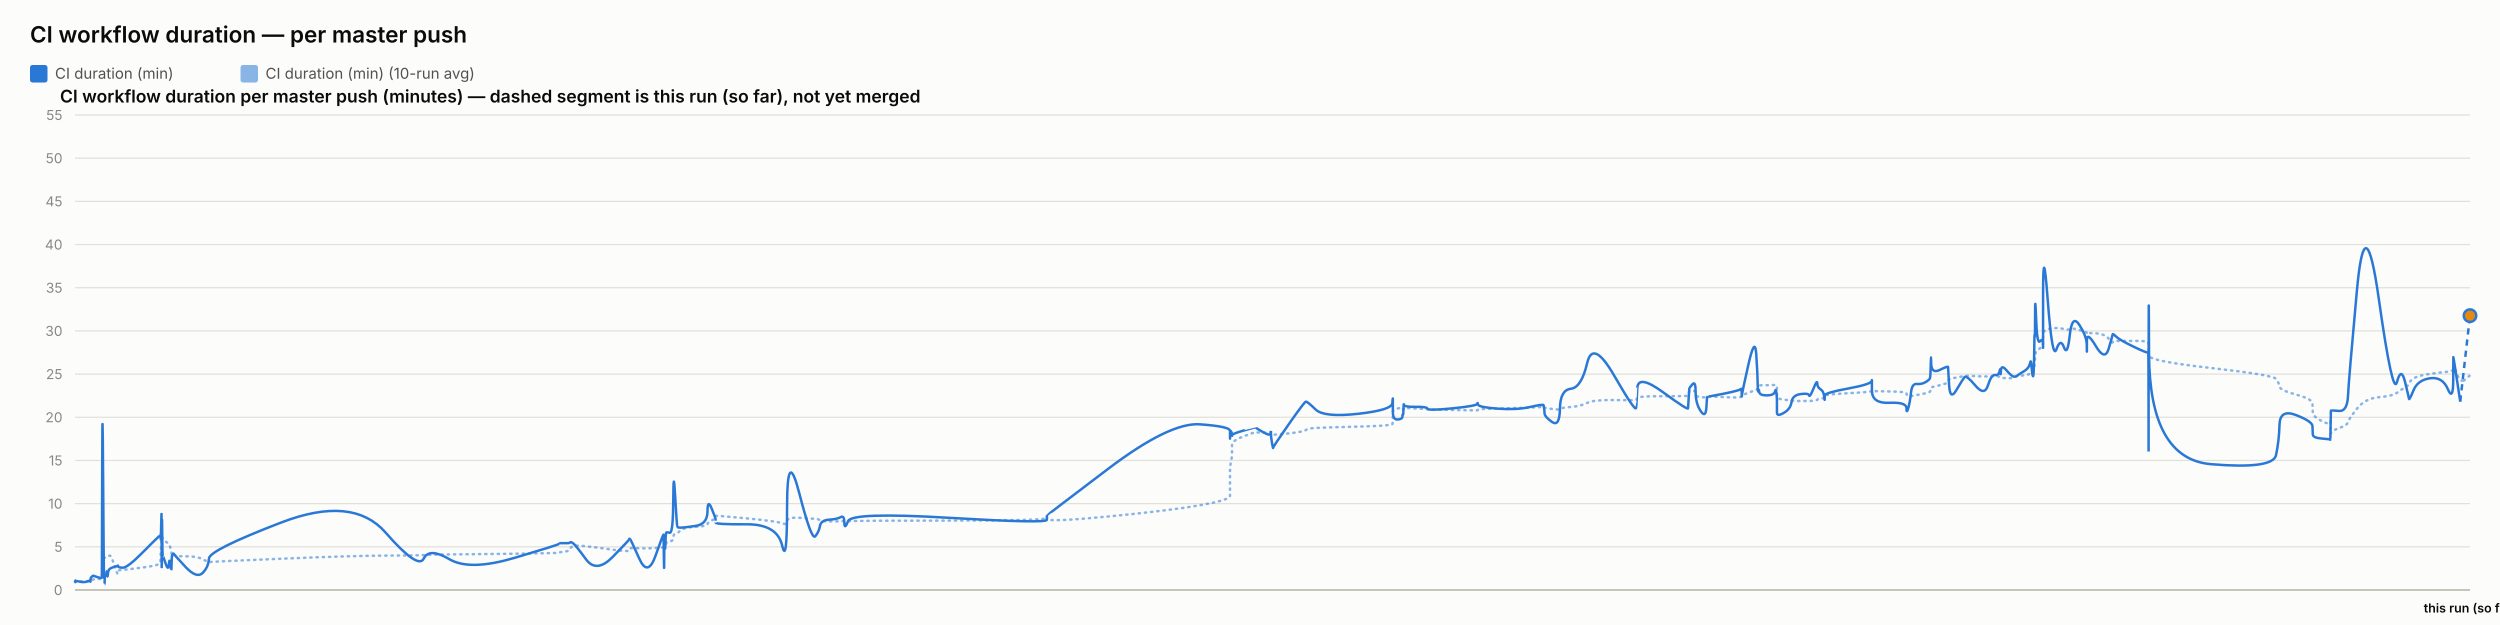
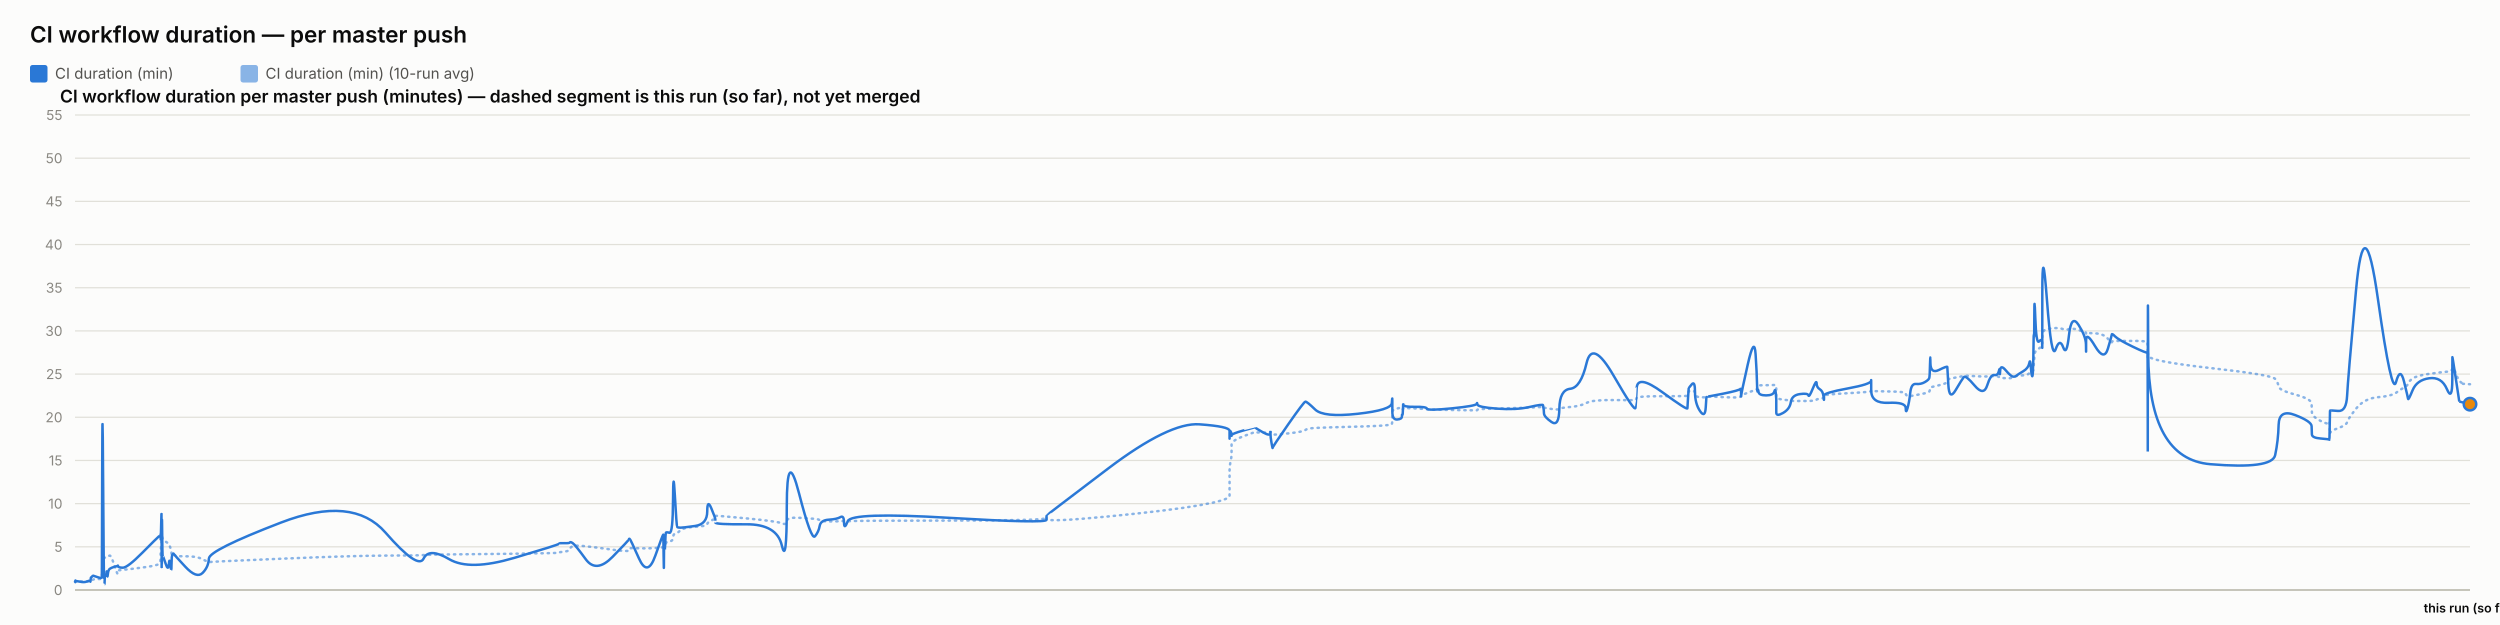
<svg xmlns="http://www.w3.org/2000/svg" width="2000" height="500" viewBox="0 0 2000 500" font-family="system-ui, -apple-system, sans-serif">
  <rect x="0" y="0" width="2000" height="500" fill="#fcfcfb" />
  <text x="24" y="34" font-size="18" font-weight="600" fill="#0b0b0b">CI workflow duration — per master push</text>
  <rect x="24" y="52" width="14" height="14" rx="2" fill="#2a78d6" />
  <text x="44" y="63" font-size="12" fill="#52514e" font-family="system-ui, -apple-system, sans-serif">CI duration (min)</text>
  <rect x="192.4" y="52" width="14" height="14" rx="2" fill="#2a78d6" opacity="0.55" />
  <text x="212.4" y="63" font-size="12" fill="#52514e" font-family="system-ui, -apple-system, sans-serif">CI duration (min) (10-run avg)</text>
  <text x="48" y="82" font-size="14" font-weight="600" fill="#0b0b0b" font-family="system-ui, -apple-system, sans-serif">CI workflow duration per master push (minutes) — dashed segment is this run (so far), not yet merged</text>
  <line x1="60" y1="472" x2="1976" y2="472" stroke="#e1e0d9" stroke-width="1" />
  <text x="50" y="476" font-size="11" text-anchor="end" fill="#898781" font-family="system-ui, -apple-system, sans-serif">0</text>
  <line x1="60" y1="437.455" x2="1976" y2="437.455" stroke="#e1e0d9" stroke-width="1" />
  <text x="50" y="441.455" font-size="11" text-anchor="end" fill="#898781" font-family="system-ui, -apple-system, sans-serif">5</text>
  <line x1="60" y1="402.909" x2="1976" y2="402.909" stroke="#e1e0d9" stroke-width="1" />
  <text x="50" y="406.909" font-size="11" text-anchor="end" fill="#898781" font-family="system-ui, -apple-system, sans-serif">10</text>
  <line x1="60" y1="368.364" x2="1976" y2="368.364" stroke="#e1e0d9" stroke-width="1" />
  <text x="50" y="372.364" font-size="11" text-anchor="end" fill="#898781" font-family="system-ui, -apple-system, sans-serif">15</text>
  <line x1="60" y1="333.818" x2="1976" y2="333.818" stroke="#e1e0d9" stroke-width="1" />
  <text x="50" y="337.818" font-size="11" text-anchor="end" fill="#898781" font-family="system-ui, -apple-system, sans-serif">20</text>
  <line x1="60" y1="299.273" x2="1976" y2="299.273" stroke="#e1e0d9" stroke-width="1" />
  <text x="50" y="303.273" font-size="11" text-anchor="end" fill="#898781" font-family="system-ui, -apple-system, sans-serif">25</text>
  <line x1="60" y1="264.727" x2="1976" y2="264.727" stroke="#e1e0d9" stroke-width="1" />
  <text x="50" y="268.727" font-size="11" text-anchor="end" fill="#898781" font-family="system-ui, -apple-system, sans-serif">30</text>
  <line x1="60" y1="230.182" x2="1976" y2="230.182" stroke="#e1e0d9" stroke-width="1" />
  <text x="50" y="234.182" font-size="11" text-anchor="end" fill="#898781" font-family="system-ui, -apple-system, sans-serif">35</text>
  <line x1="60" y1="195.636" x2="1976" y2="195.636" stroke="#e1e0d9" stroke-width="1" />
  <text x="50" y="199.636" font-size="11" text-anchor="end" fill="#898781" font-family="system-ui, -apple-system, sans-serif">40</text>
  <line x1="60" y1="161.091" x2="1976" y2="161.091" stroke="#e1e0d9" stroke-width="1" />
  <text x="50" y="165.091" font-size="11" text-anchor="end" fill="#898781" font-family="system-ui, -apple-system, sans-serif">45</text>
  <line x1="60" y1="126.545" x2="1976" y2="126.545" stroke="#e1e0d9" stroke-width="1" />
  <text x="50" y="130.545" font-size="11" text-anchor="end" fill="#898781" font-family="system-ui, -apple-system, sans-serif">50</text>
  <line x1="60" y1="92" x2="1976" y2="92" stroke="#e1e0d9" stroke-width="1" />
  <text x="50" y="96" font-size="11" text-anchor="end" fill="#898781" font-family="system-ui, -apple-system, sans-serif">55</text>
  <line x1="60" y1="472" x2="1976" y2="472" stroke="#c3c2b7" stroke-width="1.5" />
-   <path d="M 60 465.552 Q 60.045 465.148 60.156 465.292 Q 60.266 465.436 60.305 465.364 Q 60.344 465.292 60.354 465.18 Q 60.363 465.068 60.398 465.137 Q 60.433 465.206 60.442 465.157 Q 60.451 465.107 63.9 465.171 Q 67.349 465.235 69.452 465.182 Q 71.555 465.129 71.839 465.139 Q 72.123 465.148 72.278 465.143 Q 72.433 465.137 72.448 465.051 Q 72.463 464.964 72.653 464.751 Q 72.843 464.538 72.916 464.4 Q 72.99 464.262 73.621 464.078 Q 74.251 463.893 74.554 463.628 Q 74.857 463.364 78.16 463.283 Q 81.463 463.202 81.502 462.938 Q 81.54 462.673 81.749 454.313 Q 81.957 445.953 82.492 446.074 Q 83.027 446.195 83.382 446.292 Q 83.737 446.39 83.78 446.2 Q 83.823 446.01 84.412 445.941 Q 85.001 445.872 85.088 445.815 Q 85.175 445.757 85.271 445.509 Q 85.366 445.262 85.642 445.383 Q 85.918 445.504 86.268 445.158 Q 86.617 444.813 87.726 444.485 Q 88.835 444.156 91.401 451.935 Q 93.967 459.713 94.11 458.999 Q 94.253 458.285 94.258 457.491 Q 94.263 456.696 94.417 456.443 Q 94.572 456.19 98.299 455.879 Q 102.026 455.568 113.958 454.025 Q 125.891 452.482 127.137 451.112 Q 128.383 449.741 128.432 448.002 Q 128.482 446.264 128.492 444.795 Q 128.502 443.327 128.556 442.245 Q 128.61 441.162 128.652 440.028 Q 128.695 438.894 128.935 436.746 Q 129.175 434.599 129.235 432.572 Q 129.295 430.545 129.328 431.305 Q 129.36 432.065 129.371 429.757 Q 129.382 427.448 129.432 429.262 Q 129.482 431.075 129.516 429.82 Q 129.55 428.565 129.742 429.417 Q 129.935 430.269 130.199 431.167 Q 130.463 432.065 132.539 433.298 Q 134.615 434.53 135.127 435.295 Q 135.638 436.061 136.414 438.508 Q 137.19 440.955 137.227 442.636 Q 137.264 444.318 138.004 442.97 Q 138.744 441.623 138.99 443.408 Q 139.236 445.193 148.302 445.032 Q 157.367 444.87 162.107 447.398 Q 166.846 449.925 167.159 449.666 Q 167.471 449.407 224.853 446.978 Q 282.235 444.548 308.42 444.485 Q 334.605 444.421 338.977 444.047 Q 343.35 443.673 359.513 443.546 Q 375.676 443.419 411.5 442.976 Q 447.323 442.533 447.345 442.13 Q 447.367 441.727 451.615 441.278 Q 455.864 440.828 456.101 439.332 Q 456.337 437.835 458.336 436.948 Q 460.335 436.061 468.724 437 Q 477.112 437.938 490.186 439.746 Q 503.26 441.554 503.262 440.299 Q 503.265 439.044 503.845 438.71 Q 504.425 438.376 511.312 438.641 Q 518.2 438.905 524.44 438.462 Q 530.68 438.019 530.717 437.76 Q 530.754 437.501 530.788 437.201 Q 530.821 436.902 530.828 436.579 Q 530.834 436.257 531.072 437.598 Q 531.31 438.94 531.352 437.581 Q 531.393 436.222 531.7 436.038 Q 532.008 435.854 532.042 436.487 Q 532.076 437.121 532.333 436.913 Q 532.59 436.706 532.864 434.869 Q 533.137 433.033 535.797 433.038 Q 538.458 433.044 538.614 430.206 Q 538.77 427.367 540.102 426.987 Q 541.434 426.607 541.96 426.377 Q 542.485 426.147 544.657 424.12 Q 546.828 422.093 556.383 421.477 Q 565.937 420.861 565.988 419.382 Q 566.039 417.902 569.258 416.445 Q 572.476 414.988 572.478 414.476 Q 572.479 413.964 572.48 413.515 Q 572.481 413.065 572.483 412.697 Q 572.484 412.328 597.099 414.672 Q 621.714 417.015 625.666 418.627 Q 629.618 420.239 629.654 416.969 Q 629.69 413.699 639.47 414.228 Q 649.25 414.758 652.219 415.058 Q 655.188 415.357 655.974 416.221 Q 656.761 417.084 663.283 417.13 Q 669.805 417.176 672.606 416.94 Q 675.407 416.704 675.489 417.096 Q 675.571 417.487 678.435 416.986 Q 681.3 416.485 759.373 416.468 Q 837.447 416.451 837.492 414.424 Q 837.537 412.398 837.541 415.167 Q 837.545 417.936 886.702 413.186 Q 935.859 408.436 959.931 404.228 Q 984.003 400.019 984.005 396.616 Q 984.006 393.213 984.007 389.765 Q 984.008 386.316 984.009 383.356 Q 984.01 380.397 984.012 376.378 Q 984.013 372.359 984.812 369.187 Q 985.611 366.015 985.613 362.537 Q 985.615 359.059 985.617 355.772 Q 985.619 352.484 995.137 348.961 Q 1004.655 345.437 1004.657 345.638 Q 1004.66 345.84 1004.885 345.915 Q 1005.111 345.99 1010.917 346.047 Q 1016.722 346.105 1016.724 345.944 Q 1016.726 345.782 1016.728 345.621 Q 1016.731 345.46 1017.608 346.226 Q 1018.485 346.992 1018.498 347.55 Q 1018.512 348.108 1031.007 346.715 Q 1043.503 345.322 1044.684 344.026 Q 1045.865 342.731 1052.495 342.351 Q 1059.125 341.971 1086.334 341.286 Q 1113.544 340.601 1113.892 339.305 Q 1114.239 338.01 1114.244 336.749 Q 1114.249 335.488 1114.254 334.192 Q 1114.26 332.897 1114.279 331.573 Q 1114.298 330.248 1114.301 329.08 Q 1114.304 327.911 1118.123 326.811 Q 1121.942 325.712 1121.947 326.189 Q 1121.953 326.667 1122.295 327.237 Q 1122.638 327.807 1122.795 327.185 Q 1122.952 326.564 1123.064 326.443 Q 1123.176 326.322 1132.388 326.748 Q 1141.6 327.174 1142.016 327.404 Q 1142.433 327.635 1161.953 328.009 Q 1181.472 328.383 1181.847 328.297 Q 1182.222 328.21 1182.435 327.704 Q 1182.648 327.197 1197.985 326.834 Q 1213.322 326.472 1224.114 326.074 Q 1234.906 325.677 1234.919 325.314 Q 1234.932 324.952 1235.237 325.257 Q 1235.542 325.562 1235.632 325.953 Q 1235.722 326.345 1241.704 327.168 Q 1247.686 327.992 1247.952 327.157 Q 1248.218 326.322 1256.666 325.591 Q 1265.115 324.859 1269.712 322.338 Q 1274.308 319.816 1291.448 320.046 Q 1308.587 320.276 1308.889 319.971 Q 1309.19 319.666 1309.214 319.608 Q 1309.238 319.551 1309.826 318.244 Q 1310.415 316.937 1330.424 316.972 Q 1350.434 317.006 1350.444 316.574 Q 1350.454 316.142 1350.956 314.605 Q 1351.458 313.068 1351.465 312.987 Q 1351.472 312.907 1353.994 312.625 Q 1356.516 312.342 1356.518 314.939 Q 1356.52 317.536 1360.546 317.76 Q 1364.572 317.985 1365.11 317.732 Q 1365.648 317.478 1365.78 317.259 Q 1365.912 317.041 1379.083 317.697 Q 1392.254 318.353 1392.776 317.432 Q 1393.297 316.511 1393.374 316.206 Q 1393.451 315.901 1393.456 316.096 Q 1393.461 316.292 1398.737 314.185 Q 1404.014 312.078 1405.014 311.795 Q 1406.015 311.513 1406.142 311.116 Q 1406.27 310.719 1406.66 309.504 Q 1407.05 308.289 1407.344 308.26 Q 1407.638 308.232 1413.386 308.168 Q 1419.133 308.105 1419.969 308.001 Q 1420.805 307.898 1421.175 308.347 Q 1421.546 308.796 1421.547 308.836 Q 1421.549 308.876 1421.55 309.325 Q 1421.551 309.775 1421.554 312.699 Q 1421.557 315.624 1421.559 317.357 Q 1421.56 319.09 1426.977 319.706 Q 1432.393 320.322 1433.196 320.605 Q 1433.998 320.887 1440.406 320.789 Q 1446.814 320.691 1447.293 320.789 Q 1447.773 320.887 1450.784 320.547 Q 1453.795 320.207 1453.84 319.752 Q 1453.884 319.298 1456.352 318.964 Q 1458.82 318.63 1459.284 318.468 Q 1459.749 318.307 1459.756 317.904 Q 1459.762 317.501 1459.77 316.54 Q 1459.777 315.578 1478.607 314.582 Q 1497.437 313.586 1497.48 312.866 Q 1497.523 312.147 1497.526 312.573 Q 1497.529 312.999 1511.344 313.166 Q 1525.158 313.333 1525.171 314.732 Q 1525.185 316.131 1526.588 316.724 Q 1527.992 317.317 1528.769 317.012 Q 1529.546 316.707 1533.369 316.05 Q 1537.192 315.394 1540.396 314.657 Q 1543.601 313.92 1544.007 313.252 Q 1544.413 312.584 1544.603 311.283 Q 1544.793 309.982 1544.912 309.855 Q 1545.031 309.728 1551.688 308.22 Q 1558.345 306.712 1558.443 305.353 Q 1558.54 303.994 1559.25 303.464 Q 1559.959 302.935 1565.056 302.025 Q 1570.152 301.115 1571.609 300.77 Q 1573.067 300.424 1580.329 300.902 Q 1587.591 301.38 1590.359 301.161 Q 1593.127 300.942 1595.998 300.925 Q 1598.868 300.908 1599.666 301.512 Q 1600.464 302.117 1600.468 302.238 Q 1600.472 302.359 1600.745 302.29 Q 1601.017 302.221 1605.125 302.549 Q 1609.233 302.877 1610.916 301.915 Q 1612.598 300.954 1613.788 300.752 Q 1614.977 300.551 1619.135 300.286 Q 1623.292 300.021 1624.024 298.495 Q 1624.756 296.97 1625.237 296.993 Q 1625.718 297.016 1626.36 297.085 Q 1627.002 297.154 1627.261 296.118 Q 1627.52 295.081 1627.555 293.291 Q 1627.589 291.5 1627.805 290.527 Q 1628.02 289.554 1628.065 286.145 Q 1628.11 282.737 1628.862 281.447 Q 1629.613 280.158 1631.906 278.707 Q 1634.2 277.256 1634.315 276.392 Q 1634.431 275.528 1634.441 275.16 Q 1634.451 274.792 1634.465 269.345 Q 1634.48 263.898 1638.175 263.242 Q 1641.87 262.585 1645.134 262.459 Q 1648.399 262.332 1651.161 263.311 Q 1653.924 264.29 1655.81 263.242 Q 1657.697 262.194 1663.507 264.002 Q 1669.317 265.81 1669.41 266.144 Q 1669.504 266.478 1669.511 266.944 Q 1669.519 267.41 1669.521 266.788 Q 1669.523 266.167 1676.731 266.662 Q 1683.938 267.157 1686.983 271.032 Q 1690.029 274.907 1690.107 273.795 Q 1690.186 272.684 1692.742 272.765 Q 1695.299 272.845 1706.854 272.719 Q 1718.41 272.592 1718.617 274.095 Q 1718.823 275.598 1718.852 282.058 Q 1718.88 288.518 1718.9 284.332 Q 1718.92 280.146 1719.225 284.516 Q 1719.53 288.886 1768.96 294.419 Q 1818.39 299.952 1820.82 303.13 Q 1823.25 306.308 1823.593 309.233 Q 1823.937 312.158 1836.917 315.688 Q 1849.897 319.217 1849.991 322.867 Q 1850.085 326.518 1850.223 329.886 Q 1850.361 333.254 1857.251 336.772 Q 1864.141 340.29 1864.208 337.992 Q 1864.274 335.695 1864.489 342.201 Q 1864.705 348.707 1864.717 346.755 Q 1864.729 344.804 1871.261 342.495 Q 1877.793 340.186 1878.402 337.739 Q 1879.011 335.292 1885.515 327.001 Q 1892.019 318.71 1903.12 317.755 Q 1914.22 316.799 1917.586 314.214 Q 1920.952 311.628 1923.976 309.993 Q 1926.999 308.358 1927.193 306.821 Q 1927.387 305.284 1930.781 302.871 Q 1934.175 300.459 1944.077 299.077 Q 1953.98 297.695 1958.277 297.355 Q 1962.574 297.016 1962.582 294.862 Q 1962.591 292.709 1962.66 291.782 Q 1962.73 290.855 1965.456 298.858 Q 1968.183 306.861 1972.092 303.585 Q 1968.183 306.861 1976 300.309" fill="none" stroke="#2a78d6" stroke-width="2" stroke-dasharray="1,4" stroke-linecap="round" opacity="0.55" />
-   <path d="M 60 465.552 Q 60.045 464.745 60.156 465.379 Q 60.266 466.012 60.305 465.436 Q 60.344 464.861 60.354 464.515 Q 60.363 464.17 60.398 465.033 Q 60.433 465.897 60.442 465.206 Q 60.451 464.515 63.9 465.321 Q 67.349 466.127 69.452 465.206 Q 71.555 464.285 71.839 464.803 Q 72.123 465.321 72.278 465.379 Q 72.433 465.436 72.448 464.227 Q 72.463 463.018 72.653 462.385 Q 72.843 461.752 72.916 461.924 Q 72.99 462.097 73.621 461.291 Q 74.251 460.485 74.554 460.542 Q 74.857 460.6 78.16 461.752 Q 81.463 462.903 81.502 461.867 Q 81.54 460.83 81.749 378.958 Q 81.957 297.085 82.492 382.412 Q 83.027 467.739 83.382 467.567 Q 83.737 467.394 83.78 463.306 Q 83.823 459.218 84.412 459.794 Q 85.001 460.37 85.088 460.658 Q 85.175 460.945 85.271 458.239 Q 85.366 455.533 85.642 459.276 Q 85.918 463.018 86.268 459.506 Q 86.617 455.994 87.726 455.13 Q 88.835 454.267 91.401 453.461 Q 93.967 452.655 94.11 453.058 Q 94.253 453.461 94.258 452.482 Q 94.263 451.503 94.417 452.827 Q 94.572 454.152 98.299 454.152 Q 102.026 454.152 113.958 442.118 Q 125.891 430.085 127.137 429.106 Q 128.383 428.127 128.432 428.185 Q 128.482 428.242 128.492 427.436 Q 128.502 426.63 128.556 429.624 Q 128.61 432.618 128.652 431.294 Q 128.695 429.97 128.935 420.239 Q 129.175 410.509 129.235 410.739 Q 129.295 410.97 129.328 440.161 Q 129.36 469.352 129.371 438.664 Q 129.382 407.976 129.432 437.167 Q 129.482 466.358 129.516 434.691 Q 129.55 403.024 129.742 424.155 Q 129.935 445.285 130.199 444.939 Q 130.463 444.594 132.539 450.927 Q 134.615 457.261 135.127 451.273 Q 135.638 445.285 136.414 452.367 Q 137.19 459.448 137.227 452.021 Q 137.264 444.594 138.004 443.5 Q 138.744 442.406 138.99 443.039 Q 139.236 443.673 148.302 453.403 Q 157.367 463.133 162.107 458.355 Q 166.846 453.576 167.159 446.839 Q 167.471 440.103 224.853 418.052 Q 282.235 396 308.42 425.997 Q 334.605 455.994 338.977 446.897 Q 343.35 437.8 359.513 447.358 Q 375.676 456.915 411.5 446.321 Q 447.323 435.727 447.345 435.036 Q 447.367 434.345 451.615 434.518 Q 455.864 434.691 456.101 433.942 Q 456.337 433.194 458.336 434.518 Q 460.335 435.842 468.724 447.358 Q 477.112 458.873 490.186 445.515 Q 503.26 432.158 503.262 431.524 Q 503.265 430.891 503.845 431.006 Q 504.425 431.121 511.312 446.667 Q 518.2 462.212 524.44 444.536 Q 530.68 426.861 530.717 428.012 Q 530.754 429.164 530.788 428.933 Q 530.821 428.703 530.828 427.724 Q 530.834 426.745 531.072 444.709 Q 531.31 462.673 531.352 447.185 Q 531.393 431.697 531.7 430.085 Q 532.008 428.473 532.042 436.015 Q 532.076 443.558 532.333 435.267 Q 532.59 426.976 532.864 426.227 Q 533.137 425.479 535.797 426.227 Q 538.458 426.976 538.614 399.685 Q 538.77 372.394 540.102 396.748 Q 541.434 421.103 541.96 421.621 Q 542.485 422.139 544.657 422.139 Q 546.828 422.139 556.383 420.758 Q 565.937 419.376 565.988 409.127 Q 566.039 398.879 569.258 406.652 Q 572.476 414.424 572.478 415.576 Q 572.479 416.727 572.48 416.612 Q 572.481 416.497 572.483 418.052 Q 572.484 419.606 597.099 419.433 Q 621.714 419.261 625.666 436.303 Q 629.618 453.345 629.654 405.039 Q 629.69 356.733 639.47 394.733 Q 649.25 432.733 652.219 429.048 Q 655.188 425.364 655.974 420.758 Q 656.761 416.152 663.283 415.748 Q 669.805 415.345 672.606 413.676 Q 675.407 412.006 675.489 418.167 Q 675.571 424.327 678.435 416.958 Q 681.3 409.588 759.373 414.252 Q 837.447 418.915 837.492 415.864 Q 837.537 412.812 837.541 412.467 Q 837.545 412.121 886.702 374.927 Q 935.859 337.733 959.931 339.461 Q 984.003 341.188 984.005 344.642 Q 984.006 348.097 984.007 347.233 Q 984.008 346.37 984.009 349.594 Q 984.01 352.818 984.012 348.385 Q 984.013 343.952 984.812 345.045 Q 985.611 346.139 985.613 347.752 Q 985.615 349.364 985.617 348.212 Q 985.619 347.061 995.137 344.355 Q 1004.655 341.648 1004.657 341.706 Q 1004.66 341.764 1004.885 342.224 Q 1005.111 342.685 1010.917 345.967 Q 1016.722 349.248 1016.724 346.197 Q 1016.726 343.145 1016.728 346.37 Q 1016.731 349.594 1017.608 354.43 Q 1018.485 359.267 1018.498 358.288 Q 1018.512 357.309 1031.007 339.403 Q 1043.503 321.497 1044.684 321.324 Q 1045.865 321.152 1052.495 327.6 Q 1059.125 334.048 1086.334 331.055 Q 1113.544 328.061 1113.892 322.418 Q 1114.239 316.776 1114.244 320.403 Q 1114.249 324.03 1114.254 320.633 Q 1114.26 317.236 1114.279 320.173 Q 1114.298 323.109 1114.301 329.5 Q 1114.304 335.891 1118.123 335.603 Q 1121.942 335.315 1121.947 333.185 Q 1121.953 331.055 1122.295 331.803 Q 1122.638 332.552 1122.795 327.082 Q 1122.952 321.612 1123.064 323.627 Q 1123.176 325.642 1132.388 325.47 Q 1141.6 325.297 1142.016 326.967 Q 1142.433 328.636 1161.953 326.679 Q 1181.472 324.721 1181.847 323.052 Q 1182.222 321.382 1182.435 323.57 Q 1182.648 325.758 1197.985 326.909 Q 1213.322 328.061 1224.114 325.585 Q 1234.906 323.109 1234.919 324.203 Q 1234.932 325.297 1235.237 326.506 Q 1235.542 327.715 1235.632 330.594 Q 1235.722 333.473 1241.704 337.618 Q 1247.686 341.764 1247.952 326.852 Q 1248.218 311.939 1256.666 311.018 Q 1265.115 310.097 1269.712 290.521 Q 1274.308 270.945 1291.448 300.655 Q 1308.587 330.364 1308.889 326.161 Q 1309.19 321.958 1309.214 321.958 Q 1309.238 321.958 1309.826 310.558 Q 1310.415 299.158 1330.424 313.782 Q 1350.434 328.406 1350.444 326.621 Q 1350.454 324.836 1350.956 317.927 Q 1351.458 311.018 1351.465 310.673 Q 1351.472 310.327 1353.994 307.391 Q 1356.516 304.455 1356.518 313.667 Q 1356.52 322.879 1360.546 328.867 Q 1364.572 334.855 1365.11 325.873 Q 1365.648 316.891 1365.78 317.236 Q 1365.912 317.582 1379.083 314.933 Q 1392.254 312.285 1392.776 311.133 Q 1393.297 309.982 1393.374 314.358 Q 1393.451 318.733 1393.456 316.833 Q 1393.461 314.933 1398.737 291.558 Q 1404.014 268.182 1405.014 283.497 Q 1406.015 298.812 1406.142 306.873 Q 1406.27 314.933 1406.66 312.745 Q 1407.05 310.558 1407.344 313.436 Q 1407.638 316.315 1413.386 316.315 Q 1419.133 316.315 1419.969 313.264 Q 1420.805 310.212 1421.175 314.588 Q 1421.546 318.964 1421.547 319.252 Q 1421.549 319.539 1421.55 321.727 Q 1421.551 323.915 1421.554 325.297 Q 1421.557 326.679 1421.559 330.076 Q 1421.56 333.473 1426.977 330.364 Q 1432.393 327.255 1433.196 321.727 Q 1433.998 316.2 1440.406 315.279 Q 1446.814 314.358 1447.293 316.315 Q 1447.773 318.273 1450.784 310.845 Q 1453.795 303.418 1453.84 306.642 Q 1453.884 309.867 1456.352 311.364 Q 1458.82 312.861 1459.284 316.776 Q 1459.749 320.691 1459.756 319.655 Q 1459.762 318.618 1459.77 316.43 Q 1459.777 314.242 1478.607 310.788 Q 1497.437 307.333 1497.48 304.57 Q 1497.523 301.806 1497.526 312.342 Q 1497.529 322.879 1511.344 322.245 Q 1525.158 321.612 1525.171 326.506 Q 1525.185 331.4 1526.588 326.564 Q 1527.992 321.727 1528.769 314.242 Q 1529.546 306.758 1533.369 307.161 Q 1537.192 307.564 1540.396 305.721 Q 1543.601 303.879 1544.007 302.382 Q 1544.413 300.885 1544.603 291.097 Q 1544.793 281.309 1544.912 290.291 Q 1545.031 299.273 1551.688 295.991 Q 1558.345 292.709 1558.443 293.573 Q 1558.54 294.436 1559.25 307.621 Q 1559.959 320.806 1565.056 312.17 Q 1570.152 303.533 1571.609 301.691 Q 1573.067 299.848 1580.329 308.485 Q 1587.591 317.121 1590.359 308.312 Q 1593.127 299.503 1595.998 300.021 Q 1598.868 300.539 1599.666 296.97 Q 1600.464 293.4 1600.468 297.545 Q 1600.472 301.691 1600.745 296.509 Q 1601.017 291.327 1605.125 296.164 Q 1609.233 301 1610.916 301.288 Q 1612.598 301.576 1613.788 300.539 Q 1614.977 299.503 1619.135 297.027 Q 1623.292 294.552 1624.024 290.579 Q 1624.756 286.606 1625.237 293.285 Q 1625.718 299.964 1626.36 300.942 Q 1627.002 301.921 1627.261 287.297 Q 1627.52 272.673 1627.555 269.276 Q 1627.589 265.879 1627.805 268.873 Q 1628.02 271.867 1628.065 252.348 Q 1628.11 232.83 1628.862 254.306 Q 1629.613 275.782 1631.906 273.133 Q 1634.2 270.485 1634.315 273.882 Q 1634.431 277.279 1634.441 278.258 Q 1634.451 279.236 1634.465 235.133 Q 1634.48 191.03 1638.175 239.912 Q 1641.87 288.794 1645.134 279.467 Q 1648.399 270.139 1651.161 277.797 Q 1653.924 285.455 1655.81 268.182 Q 1657.697 250.909 1663.507 259.948 Q 1669.317 268.988 1669.41 275.724 Q 1669.504 282.461 1669.511 281.136 Q 1669.519 279.812 1669.521 272.327 Q 1669.523 264.842 1676.731 276.991 Q 1683.938 289.139 1686.983 278.833 Q 1690.029 268.527 1690.107 267.548 Q 1690.186 266.57 1692.742 269.161 Q 1695.299 271.752 1706.854 277.336 Q 1718.41 282.921 1718.617 281.942 Q 1718.823 280.964 1718.852 339.576 Q 1718.88 398.188 1718.9 298.467 Q 1718.92 198.745 1719.225 282.979 Q 1719.53 367.212 1768.96 371.358 Q 1818.39 375.503 1820.82 364.103 Q 1823.25 352.703 1823.593 339.864 Q 1823.937 327.024 1836.917 332.091 Q 1849.897 337.158 1849.991 340.958 Q 1850.085 344.758 1850.223 347.521 Q 1850.361 350.285 1857.251 350.803 Q 1864.141 351.321 1864.208 351.782 Q 1864.274 352.242 1864.489 340.555 Q 1864.705 328.867 1864.717 328.521 Q 1864.729 328.176 1871.261 328.752 Q 1877.793 329.327 1878.402 316.545 Q 1879.011 303.764 1885.515 232.485 Q 1892.019 161.206 1903.12 239.624 Q 1914.22 318.042 1917.586 305.548 Q 1920.952 293.055 1923.976 305.318 Q 1926.999 317.582 1927.193 319.079 Q 1927.387 320.576 1930.781 312.285 Q 1934.175 303.994 1944.077 302.612 Q 1953.98 301.23 1958.277 311.306 Q 1962.574 321.382 1962.582 303.821 Q 1962.591 286.261 1962.66 285.742 Q 1962.73 285.224 1965.456 303.245 Q 1962.73 285.224 1968.183 321.267" fill="none" stroke="#2a78d6" stroke-width="2" />
-   <path d="M 1968.183 321.267 L 1976 252.521" fill="none" stroke="#2a78d6" stroke-width="2" stroke-dasharray="5,4" />
-   <circle cx="1976" cy="252.521" r="5" fill="#e8890c" stroke="#2a78d6" stroke-width="2" />
+   <path d="M 60 465.552 Q 60.045 465.148 60.156 465.292 Q 60.266 465.436 60.305 465.364 Q 60.344 465.292 60.353 465.18 Q 60.363 465.068 60.398 465.137 Q 60.432 465.206 60.441 465.157 Q 60.45 465.107 63.898 465.171 Q 67.347 465.235 69.448 465.182 Q 71.55 465.129 71.834 465.139 Q 72.118 465.148 72.273 465.143 Q 72.428 465.137 72.443 465.051 Q 72.458 464.964 72.648 464.751 Q 72.838 464.538 72.911 464.4 Q 72.984 464.262 73.615 464.078 Q 74.246 463.893 74.548 463.628 Q 74.851 463.364 78.153 463.283 Q 81.455 463.202 81.493 462.938 Q 81.532 462.673 81.74 454.313 Q 81.948 445.953 82.483 446.074 Q 83.017 446.195 83.373 446.292 Q 83.728 446.39 83.771 446.2 Q 83.813 446.01 84.402 445.941 Q 84.992 445.872 85.078 445.815 Q 85.165 445.757 85.261 445.509 Q 85.356 445.262 85.632 445.383 Q 85.908 445.504 86.257 445.158 Q 86.607 444.813 87.715 444.485 Q 88.824 444.156 91.389 451.935 Q 93.953 459.713 94.096 458.999 Q 94.239 458.285 94.244 457.491 Q 94.249 456.696 94.404 456.443 Q 94.559 456.19 98.284 455.879 Q 102.01 455.568 113.937 454.025 Q 125.864 452.482 127.11 451.112 Q 128.356 449.741 128.405 448.002 Q 128.455 446.264 128.465 444.795 Q 128.475 443.327 128.529 442.245 Q 128.583 441.162 128.625 440.028 Q 128.668 438.894 128.908 436.746 Q 129.148 434.599 129.208 432.572 Q 129.268 430.545 129.3 431.305 Q 129.333 432.065 129.344 429.757 Q 129.355 427.448 129.405 429.262 Q 129.455 431.075 129.488 429.82 Q 129.522 428.565 129.715 429.417 Q 129.908 430.269 130.171 431.167 Q 130.435 432.065 132.511 433.298 Q 134.586 434.53 135.097 435.295 Q 135.609 436.061 136.384 438.508 Q 137.16 440.955 137.197 442.636 Q 137.233 444.318 137.973 442.97 Q 138.713 441.623 138.959 443.408 Q 139.205 445.193 148.267 445.032 Q 157.329 444.87 162.067 447.398 Q 166.804 449.925 167.117 449.666 Q 167.429 449.407 224.788 446.978 Q 282.147 444.548 308.321 444.485 Q 334.496 444.421 338.867 444.047 Q 343.238 443.673 359.395 443.546 Q 375.552 443.419 411.361 442.976 Q 447.17 442.533 447.192 442.13 Q 447.214 441.727 451.461 441.278 Q 455.707 440.828 455.944 439.332 Q 456.181 437.835 458.179 436.948 Q 460.177 436.061 468.562 437 Q 476.947 437.938 490.016 439.746 Q 503.085 441.554 503.087 440.299 Q 503.09 439.044 503.67 438.71 Q 504.25 438.376 511.134 438.641 Q 518.018 438.905 524.256 438.462 Q 530.494 438.019 530.531 437.76 Q 530.568 437.501 530.602 437.201 Q 530.635 436.902 530.642 436.579 Q 530.648 436.257 530.886 437.598 Q 531.124 438.94 531.165 437.581 Q 531.207 436.222 531.514 436.038 Q 531.821 435.854 531.855 436.487 Q 531.889 437.121 532.146 436.913 Q 532.403 436.706 532.677 434.869 Q 532.95 433.033 535.609 433.038 Q 538.269 433.044 538.425 430.206 Q 538.581 427.367 539.913 426.987 Q 541.244 426.607 541.769 426.377 Q 542.295 426.147 544.465 424.12 Q 546.635 422.093 556.186 421.477 Q 565.738 420.861 565.788 419.382 Q 565.839 417.902 569.056 416.445 Q 572.274 414.988 572.275 414.476 Q 572.276 413.964 572.278 413.515 Q 572.279 413.065 572.28 412.697 Q 572.282 412.328 596.887 414.672 Q 621.492 417.015 625.442 418.627 Q 629.393 420.239 629.429 416.969 Q 629.465 413.699 639.241 414.228 Q 649.017 414.758 651.985 415.058 Q 654.952 415.357 655.739 416.221 Q 656.525 417.084 663.045 417.13 Q 669.564 417.176 672.364 416.94 Q 675.164 416.704 675.246 417.096 Q 675.328 417.487 678.191 416.986 Q 681.054 416.485 759.097 416.468 Q 837.139 416.451 837.185 414.424 Q 837.23 412.398 837.234 415.167 Q 837.238 417.936 886.375 413.186 Q 935.513 408.436 959.575 404.228 Q 983.638 400.019 983.64 396.616 Q 983.641 393.213 983.642 389.765 Q 983.643 386.316 983.644 383.356 Q 983.645 380.397 983.647 376.378 Q 983.648 372.359 984.447 369.187 Q 985.245 366.015 985.247 362.537 Q 985.25 359.059 985.252 355.772 Q 985.254 352.484 994.768 348.961 Q 1004.282 345.437 1004.284 345.638 Q 1004.286 345.84 1004.512 345.915 Q 1004.737 345.99 1010.541 346.047 Q 1016.344 346.105 1016.346 345.944 Q 1016.348 345.782 1016.35 345.621 Q 1016.352 345.46 1017.229 346.226 Q 1018.106 346.992 1018.12 347.55 Q 1018.133 348.108 1030.623 346.715 Q 1043.114 345.322 1044.295 344.026 Q 1045.476 342.731 1052.103 342.351 Q 1058.73 341.971 1085.929 341.286 Q 1113.127 340.601 1113.475 339.305 Q 1113.823 338.01 1113.827 336.749 Q 1113.832 335.488 1113.838 334.192 Q 1113.843 332.897 1113.862 331.573 Q 1113.881 330.248 1113.884 329.08 Q 1113.887 327.911 1117.705 326.811 Q 1121.522 325.712 1121.528 326.189 Q 1121.533 326.667 1121.875 327.237 Q 1122.218 327.807 1122.375 327.185 Q 1122.532 326.564 1122.644 326.443 Q 1122.756 326.322 1131.964 326.748 Q 1141.172 327.174 1141.589 327.404 Q 1142.005 327.635 1161.517 328.009 Q 1181.029 328.383 1181.404 328.297 Q 1181.779 328.21 1181.991 327.704 Q 1182.204 327.197 1197.535 326.834 Q 1212.867 326.472 1223.654 326.074 Q 1234.442 325.677 1234.455 325.314 Q 1234.467 324.952 1234.772 325.257 Q 1235.077 325.562 1235.168 325.953 Q 1235.258 326.345 1241.237 327.168 Q 1247.216 327.992 1247.482 327.157 Q 1247.748 326.322 1256.194 325.591 Q 1264.639 324.859 1269.234 322.338 Q 1273.828 319.816 1290.961 320.046 Q 1308.094 320.276 1308.395 319.971 Q 1308.696 319.666 1308.72 319.608 Q 1308.745 319.551 1309.333 318.244 Q 1309.92 316.937 1329.922 316.972 Q 1349.924 317.006 1349.934 316.574 Q 1349.944 316.142 1350.446 314.605 Q 1350.948 313.068 1350.955 312.987 Q 1350.962 312.907 1353.483 312.625 Q 1356.004 312.342 1356.006 314.939 Q 1356.007 317.536 1360.032 317.76 Q 1364.057 317.985 1364.594 317.732 Q 1365.132 317.478 1365.264 317.259 Q 1365.396 317.041 1378.562 317.697 Q 1391.728 318.353 1392.249 317.432 Q 1392.77 316.511 1392.847 316.206 Q 1392.925 315.901 1392.929 316.096 Q 1392.934 316.292 1398.208 314.185 Q 1403.483 312.078 1404.483 311.795 Q 1405.483 311.513 1405.61 311.116 Q 1405.738 310.719 1406.128 309.504 Q 1406.518 308.289 1406.812 308.26 Q 1407.105 308.232 1412.851 308.168 Q 1418.596 308.105 1419.432 308.001 Q 1420.267 307.898 1420.637 308.347 Q 1421.007 308.796 1421.009 308.836 Q 1421.011 308.876 1421.012 309.325 Q 1421.013 309.775 1421.016 312.699 Q 1421.019 315.624 1421.021 317.357 Q 1421.022 319.09 1426.437 319.706 Q 1431.851 320.322 1432.653 320.605 Q 1433.455 320.887 1439.86 320.789 Q 1446.266 320.691 1446.745 320.789 Q 1447.224 320.887 1450.234 320.547 Q 1453.244 320.207 1453.289 319.752 Q 1453.334 319.298 1455.8 318.964 Q 1458.267 318.63 1458.731 318.468 Q 1459.196 318.307 1459.202 317.904 Q 1459.209 317.501 1459.216 316.54 Q 1459.224 315.578 1478.046 314.582 Q 1496.869 313.586 1496.912 312.866 Q 1496.954 312.147 1496.958 312.573 Q 1496.961 312.999 1510.77 313.166 Q 1524.579 313.333 1524.592 314.732 Q 1524.606 316.131 1526.009 316.724 Q 1527.411 317.317 1528.188 317.012 Q 1528.965 316.707 1532.787 316.05 Q 1536.608 315.394 1539.811 314.657 Q 1543.014 313.92 1543.421 313.252 Q 1543.827 312.584 1544.017 311.283 Q 1544.206 309.982 1544.325 309.855 Q 1544.444 309.728 1551.099 308.22 Q 1557.753 306.712 1557.851 305.353 Q 1557.948 303.994 1558.657 303.464 Q 1559.367 302.935 1564.461 302.025 Q 1569.555 301.115 1571.012 300.77 Q 1572.469 300.424 1579.728 300.902 Q 1586.987 301.38 1589.754 301.161 Q 1592.521 300.942 1595.391 300.925 Q 1598.26 300.908 1599.058 301.512 Q 1599.855 302.117 1599.86 302.238 Q 1599.864 302.359 1600.136 302.29 Q 1600.408 302.221 1604.515 302.549 Q 1608.621 302.877 1610.303 301.915 Q 1611.985 300.954 1613.174 300.752 Q 1614.363 300.551 1618.519 300.286 Q 1622.674 300.021 1623.406 298.495 Q 1624.137 296.97 1624.618 296.993 Q 1625.099 297.016 1625.741 297.085 Q 1626.383 297.154 1626.641 296.118 Q 1626.9 295.081 1626.935 293.291 Q 1626.97 291.5 1627.185 290.527 Q 1627.401 289.554 1627.445 286.145 Q 1627.49 282.737 1628.242 281.447 Q 1628.993 280.158 1631.285 278.707 Q 1633.577 277.256 1633.693 276.392 Q 1633.809 275.528 1633.819 275.16 Q 1633.828 274.792 1633.843 269.345 Q 1633.858 263.898 1637.551 263.242 Q 1641.245 262.585 1644.508 262.459 Q 1647.771 262.332 1650.532 263.311 Q 1653.294 264.29 1655.18 263.242 Q 1657.066 262.194 1662.873 264.002 Q 1668.681 265.81 1668.774 266.144 Q 1668.868 266.478 1668.875 266.944 Q 1668.883 267.41 1668.885 266.788 Q 1668.887 266.167 1676.092 266.662 Q 1683.296 267.157 1686.34 271.032 Q 1689.384 274.907 1689.463 273.795 Q 1689.541 272.684 1692.097 272.765 Q 1694.653 272.845 1706.204 272.719 Q 1717.755 272.592 1717.961 274.095 Q 1718.168 275.598 1718.196 282.058 Q 1718.224 288.518 1718.244 284.332 Q 1718.264 280.146 1718.57 284.516 Q 1718.875 288.886 1768.285 294.419 Q 1817.695 299.952 1820.124 303.13 Q 1822.553 306.308 1822.896 309.233 Q 1823.24 312.158 1836.215 315.688 Q 1849.189 319.217 1849.283 322.867 Q 1849.377 326.518 1849.515 329.886 Q 1849.653 333.254 1856.541 336.772 Q 1863.428 340.29 1863.495 337.992 Q 1863.561 335.695 1863.776 342.201 Q 1863.992 348.707 1864.004 346.755 Q 1864.015 344.804 1870.545 342.495 Q 1877.075 340.186 1877.683 337.739 Q 1878.292 335.292 1884.794 327.001 Q 1891.295 318.71 1902.391 317.755 Q 1913.488 316.799 1916.852 314.214 Q 1920.217 311.628 1923.239 309.993 Q 1926.261 308.358 1926.455 306.821 Q 1926.649 305.284 1930.042 302.871 Q 1933.434 300.459 1943.333 299.077 Q 1953.232 297.695 1957.527 297.355 Q 1961.822 297.016 1961.83 294.862 Q 1961.839 292.709 1961.908 291.782 Q 1961.978 290.855 1964.703 298.858 Q 1967.429 306.861 1971.715 307.126 Q 1967.429 306.861 1976 307.391" fill="none" stroke="#2a78d6" stroke-width="2" stroke-dasharray="1,4" stroke-linecap="round" opacity="0.55" />
+   <path d="M 60 465.552 Q 60.045 464.745 60.156 465.379 Q 60.266 466.012 60.305 465.436 Q 60.344 464.861 60.353 464.515 Q 60.363 464.17 60.398 465.033 Q 60.432 465.897 60.441 465.206 Q 60.45 464.515 63.898 465.321 Q 67.347 466.127 69.448 465.206 Q 71.55 464.285 71.834 464.803 Q 72.118 465.321 72.273 465.379 Q 72.428 465.436 72.443 464.227 Q 72.458 463.018 72.648 462.385 Q 72.838 461.752 72.911 461.924 Q 72.984 462.097 73.615 461.291 Q 74.246 460.485 74.548 460.542 Q 74.851 460.6 78.153 461.752 Q 81.455 462.903 81.493 461.867 Q 81.532 460.83 81.74 378.958 Q 81.948 297.085 82.483 382.412 Q 83.017 467.739 83.373 467.567 Q 83.728 467.394 83.771 463.306 Q 83.813 459.218 84.402 459.794 Q 84.992 460.37 85.078 460.658 Q 85.165 460.945 85.261 458.239 Q 85.356 455.533 85.632 459.276 Q 85.908 463.018 86.257 459.506 Q 86.607 455.994 87.715 455.13 Q 88.824 454.267 91.389 453.461 Q 93.953 452.655 94.096 453.058 Q 94.239 453.461 94.244 452.482 Q 94.249 451.503 94.404 452.827 Q 94.559 454.152 98.284 454.152 Q 102.01 454.152 113.937 442.118 Q 125.864 430.085 127.11 429.106 Q 128.356 428.127 128.405 428.185 Q 128.455 428.242 128.465 427.436 Q 128.475 426.63 128.529 429.624 Q 128.583 432.618 128.625 431.294 Q 128.668 429.97 128.908 420.239 Q 129.148 410.509 129.208 410.739 Q 129.268 410.97 129.3 440.161 Q 129.333 469.352 129.344 438.664 Q 129.355 407.976 129.405 437.167 Q 129.455 466.358 129.488 434.691 Q 129.522 403.024 129.715 424.155 Q 129.908 445.285 130.171 444.939 Q 130.435 444.594 132.511 450.927 Q 134.586 457.261 135.097 451.273 Q 135.609 445.285 136.384 452.367 Q 137.16 459.448 137.197 452.021 Q 137.233 444.594 137.973 443.5 Q 138.713 442.406 138.959 443.039 Q 139.205 443.673 148.267 453.403 Q 157.329 463.133 162.067 458.355 Q 166.804 453.576 167.117 446.839 Q 167.429 440.103 224.788 418.052 Q 282.147 396 308.321 425.997 Q 334.496 455.994 338.867 446.897 Q 343.238 437.8 359.395 447.358 Q 375.552 456.915 411.361 446.321 Q 447.17 435.727 447.192 435.036 Q 447.214 434.345 451.461 434.518 Q 455.707 434.691 455.944 433.942 Q 456.181 433.194 458.179 434.518 Q 460.177 435.842 468.562 447.358 Q 476.947 458.873 490.016 445.515 Q 503.085 432.158 503.087 431.524 Q 503.09 430.891 503.67 431.006 Q 504.25 431.121 511.134 446.667 Q 518.018 462.212 524.256 444.536 Q 530.494 426.861 530.531 428.012 Q 530.568 429.164 530.602 428.933 Q 530.635 428.703 530.642 427.724 Q 530.648 426.745 530.886 444.709 Q 531.124 462.673 531.165 447.185 Q 531.207 431.697 531.514 430.085 Q 531.821 428.473 531.855 436.015 Q 531.889 443.558 532.146 435.267 Q 532.403 426.976 532.677 426.227 Q 532.95 425.479 535.609 426.227 Q 538.269 426.976 538.425 399.685 Q 538.581 372.394 539.913 396.748 Q 541.244 421.103 541.769 421.621 Q 542.295 422.139 544.465 422.139 Q 546.635 422.139 556.186 420.758 Q 565.738 419.376 565.788 409.127 Q 565.839 398.879 569.056 406.652 Q 572.274 414.424 572.275 415.576 Q 572.276 416.727 572.278 416.612 Q 572.279 416.497 572.28 418.052 Q 572.282 419.606 596.887 419.433 Q 621.492 419.261 625.442 436.303 Q 629.393 453.345 629.429 405.039 Q 629.465 356.733 639.241 394.733 Q 649.017 432.733 651.985 429.048 Q 654.952 425.364 655.739 420.758 Q 656.525 416.152 663.045 415.748 Q 669.564 415.345 672.364 413.676 Q 675.164 412.006 675.246 418.167 Q 675.328 424.327 678.191 416.958 Q 681.054 409.588 759.097 414.252 Q 837.139 418.915 837.185 415.864 Q 837.23 412.812 837.234 412.467 Q 837.238 412.121 886.375 374.927 Q 935.513 337.733 959.575 339.461 Q 983.638 341.188 983.64 344.642 Q 983.641 348.097 983.642 347.233 Q 983.643 346.37 983.644 349.594 Q 983.645 352.818 983.647 348.385 Q 983.648 343.952 984.447 345.045 Q 985.245 346.139 985.247 347.752 Q 985.25 349.364 985.252 348.212 Q 985.254 347.061 994.768 344.355 Q 1004.282 341.648 1004.284 341.706 Q 1004.286 341.764 1004.512 342.224 Q 1004.737 342.685 1010.541 345.967 Q 1016.344 349.248 1016.346 346.197 Q 1016.348 343.145 1016.35 346.37 Q 1016.352 349.594 1017.229 354.43 Q 1018.106 359.267 1018.12 358.288 Q 1018.133 357.309 1030.623 339.403 Q 1043.114 321.497 1044.295 321.324 Q 1045.476 321.152 1052.103 327.6 Q 1058.73 334.048 1085.929 331.055 Q 1113.127 328.061 1113.475 322.418 Q 1113.823 316.776 1113.827 320.403 Q 1113.832 324.03 1113.838 320.633 Q 1113.843 317.236 1113.862 320.173 Q 1113.881 323.109 1113.884 329.5 Q 1113.887 335.891 1117.705 335.603 Q 1121.522 335.315 1121.528 333.185 Q 1121.533 331.055 1121.875 331.803 Q 1122.218 332.552 1122.375 327.082 Q 1122.532 321.612 1122.644 323.627 Q 1122.756 325.642 1131.964 325.47 Q 1141.172 325.297 1141.589 326.967 Q 1142.005 328.636 1161.517 326.679 Q 1181.029 324.721 1181.404 323.052 Q 1181.779 321.382 1181.991 323.57 Q 1182.204 325.758 1197.535 326.909 Q 1212.867 328.061 1223.654 325.585 Q 1234.442 323.109 1234.455 324.203 Q 1234.467 325.297 1234.772 326.506 Q 1235.077 327.715 1235.168 330.594 Q 1235.258 333.473 1241.237 337.618 Q 1247.216 341.764 1247.482 326.852 Q 1247.748 311.939 1256.194 311.018 Q 1264.639 310.097 1269.234 290.521 Q 1273.828 270.945 1290.961 300.655 Q 1308.094 330.364 1308.395 326.161 Q 1308.696 321.958 1308.72 321.958 Q 1308.745 321.958 1309.333 310.558 Q 1309.92 299.158 1329.922 313.782 Q 1349.924 328.406 1349.934 326.621 Q 1349.944 324.836 1350.446 317.927 Q 1350.948 311.018 1350.955 310.673 Q 1350.962 310.327 1353.483 307.391 Q 1356.004 304.455 1356.006 313.667 Q 1356.007 322.879 1360.032 328.867 Q 1364.057 334.855 1364.594 325.873 Q 1365.132 316.891 1365.264 317.236 Q 1365.396 317.582 1378.562 314.933 Q 1391.728 312.285 1392.249 311.133 Q 1392.77 309.982 1392.847 314.358 Q 1392.925 318.733 1392.929 316.833 Q 1392.934 314.933 1398.208 291.558 Q 1403.483 268.182 1404.483 283.497 Q 1405.483 298.812 1405.61 306.873 Q 1405.738 314.933 1406.128 312.745 Q 1406.518 310.558 1406.812 313.436 Q 1407.105 316.315 1412.851 316.315 Q 1418.596 316.315 1419.432 313.264 Q 1420.267 310.212 1420.637 314.588 Q 1421.007 318.964 1421.009 319.252 Q 1421.011 319.539 1421.012 321.727 Q 1421.013 323.915 1421.016 325.297 Q 1421.019 326.679 1421.021 330.076 Q 1421.022 333.473 1426.437 330.364 Q 1431.851 327.255 1432.653 321.727 Q 1433.455 316.2 1439.86 315.279 Q 1446.266 314.358 1446.745 316.315 Q 1447.224 318.273 1450.234 310.845 Q 1453.244 303.418 1453.289 306.642 Q 1453.334 309.867 1455.8 311.364 Q 1458.267 312.861 1458.731 316.776 Q 1459.196 320.691 1459.202 319.655 Q 1459.209 318.618 1459.216 316.43 Q 1459.224 314.242 1478.046 310.788 Q 1496.869 307.333 1496.912 304.57 Q 1496.954 301.806 1496.958 312.342 Q 1496.961 322.879 1510.77 322.245 Q 1524.579 321.612 1524.592 326.506 Q 1524.606 331.4 1526.009 326.564 Q 1527.411 321.727 1528.188 314.242 Q 1528.965 306.758 1532.787 307.161 Q 1536.608 307.564 1539.811 305.721 Q 1543.014 303.879 1543.421 302.382 Q 1543.827 300.885 1544.017 291.097 Q 1544.206 281.309 1544.325 290.291 Q 1544.444 299.273 1551.099 295.991 Q 1557.753 292.709 1557.851 293.573 Q 1557.948 294.436 1558.657 307.621 Q 1559.367 320.806 1564.461 312.17 Q 1569.555 303.533 1571.012 301.691 Q 1572.469 299.848 1579.728 308.485 Q 1586.987 317.121 1589.754 308.312 Q 1592.521 299.503 1595.391 300.021 Q 1598.26 300.539 1599.058 296.97 Q 1599.855 293.4 1599.86 297.545 Q 1599.864 301.691 1600.136 296.509 Q 1600.408 291.327 1604.515 296.164 Q 1608.621 301 1610.303 301.288 Q 1611.985 301.576 1613.174 300.539 Q 1614.363 299.503 1618.519 297.027 Q 1622.674 294.552 1623.406 290.579 Q 1624.137 286.606 1624.618 293.285 Q 1625.099 299.964 1625.741 300.942 Q 1626.383 301.921 1626.641 287.297 Q 1626.9 272.673 1626.935 269.276 Q 1626.97 265.879 1627.185 268.873 Q 1627.401 271.867 1627.445 252.348 Q 1627.49 232.83 1628.242 254.306 Q 1628.993 275.782 1631.285 273.133 Q 1633.577 270.485 1633.693 273.882 Q 1633.809 277.279 1633.819 278.258 Q 1633.828 279.236 1633.843 235.133 Q 1633.858 191.03 1637.551 239.912 Q 1641.245 288.794 1644.508 279.467 Q 1647.771 270.139 1650.532 277.797 Q 1653.294 285.455 1655.18 268.182 Q 1657.066 250.909 1662.873 259.948 Q 1668.681 268.988 1668.774 275.724 Q 1668.868 282.461 1668.875 281.136 Q 1668.883 279.812 1668.885 272.327 Q 1668.887 264.842 1676.092 276.991 Q 1683.296 289.139 1686.34 278.833 Q 1689.384 268.527 1689.463 267.548 Q 1689.541 266.57 1692.097 269.161 Q 1694.653 271.752 1706.204 277.336 Q 1717.755 282.921 1717.961 281.942 Q 1718.168 280.964 1718.196 339.576 Q 1718.224 398.188 1718.244 298.467 Q 1718.264 198.745 1718.57 282.979 Q 1718.875 367.212 1768.285 371.358 Q 1817.695 375.503 1820.124 364.103 Q 1822.553 352.703 1822.896 339.864 Q 1823.24 327.024 1836.215 332.091 Q 1849.189 337.158 1849.283 340.958 Q 1849.377 344.758 1849.515 347.521 Q 1849.653 350.285 1856.541 350.803 Q 1863.428 351.321 1863.495 351.782 Q 1863.561 352.242 1863.776 340.555 Q 1863.992 328.867 1864.004 328.521 Q 1864.015 328.176 1870.545 328.752 Q 1877.075 329.327 1877.683 316.545 Q 1878.292 303.764 1884.794 232.485 Q 1891.295 161.206 1902.391 239.624 Q 1913.488 318.042 1916.852 305.548 Q 1920.217 293.055 1923.239 305.318 Q 1926.261 317.582 1926.455 319.079 Q 1926.649 320.576 1930.042 312.285 Q 1933.434 303.994 1943.333 302.612 Q 1953.232 301.23 1957.527 311.306 Q 1961.822 321.382 1961.83 303.821 Q 1961.839 286.261 1961.908 285.742 Q 1961.978 285.224 1964.703 303.245 Q 1961.978 285.224 1967.429 321.267" fill="none" stroke="#2a78d6" stroke-width="2" />
+   <path d="M 1967.429 321.267 L 1976 323.339" fill="none" stroke="#2a78d6" stroke-width="2" stroke-dasharray="5,4" />
+   <circle cx="1976" cy="323.339" r="5" fill="#e8890c" stroke="#2a78d6" stroke-width="2" />
  <text x="1976" y="490" font-size="10" text-anchor="middle" fill="#0b0b0b" font-family="system-ui, -apple-system, sans-serif" font-weight="600">this run (so far)</text>
</svg>
